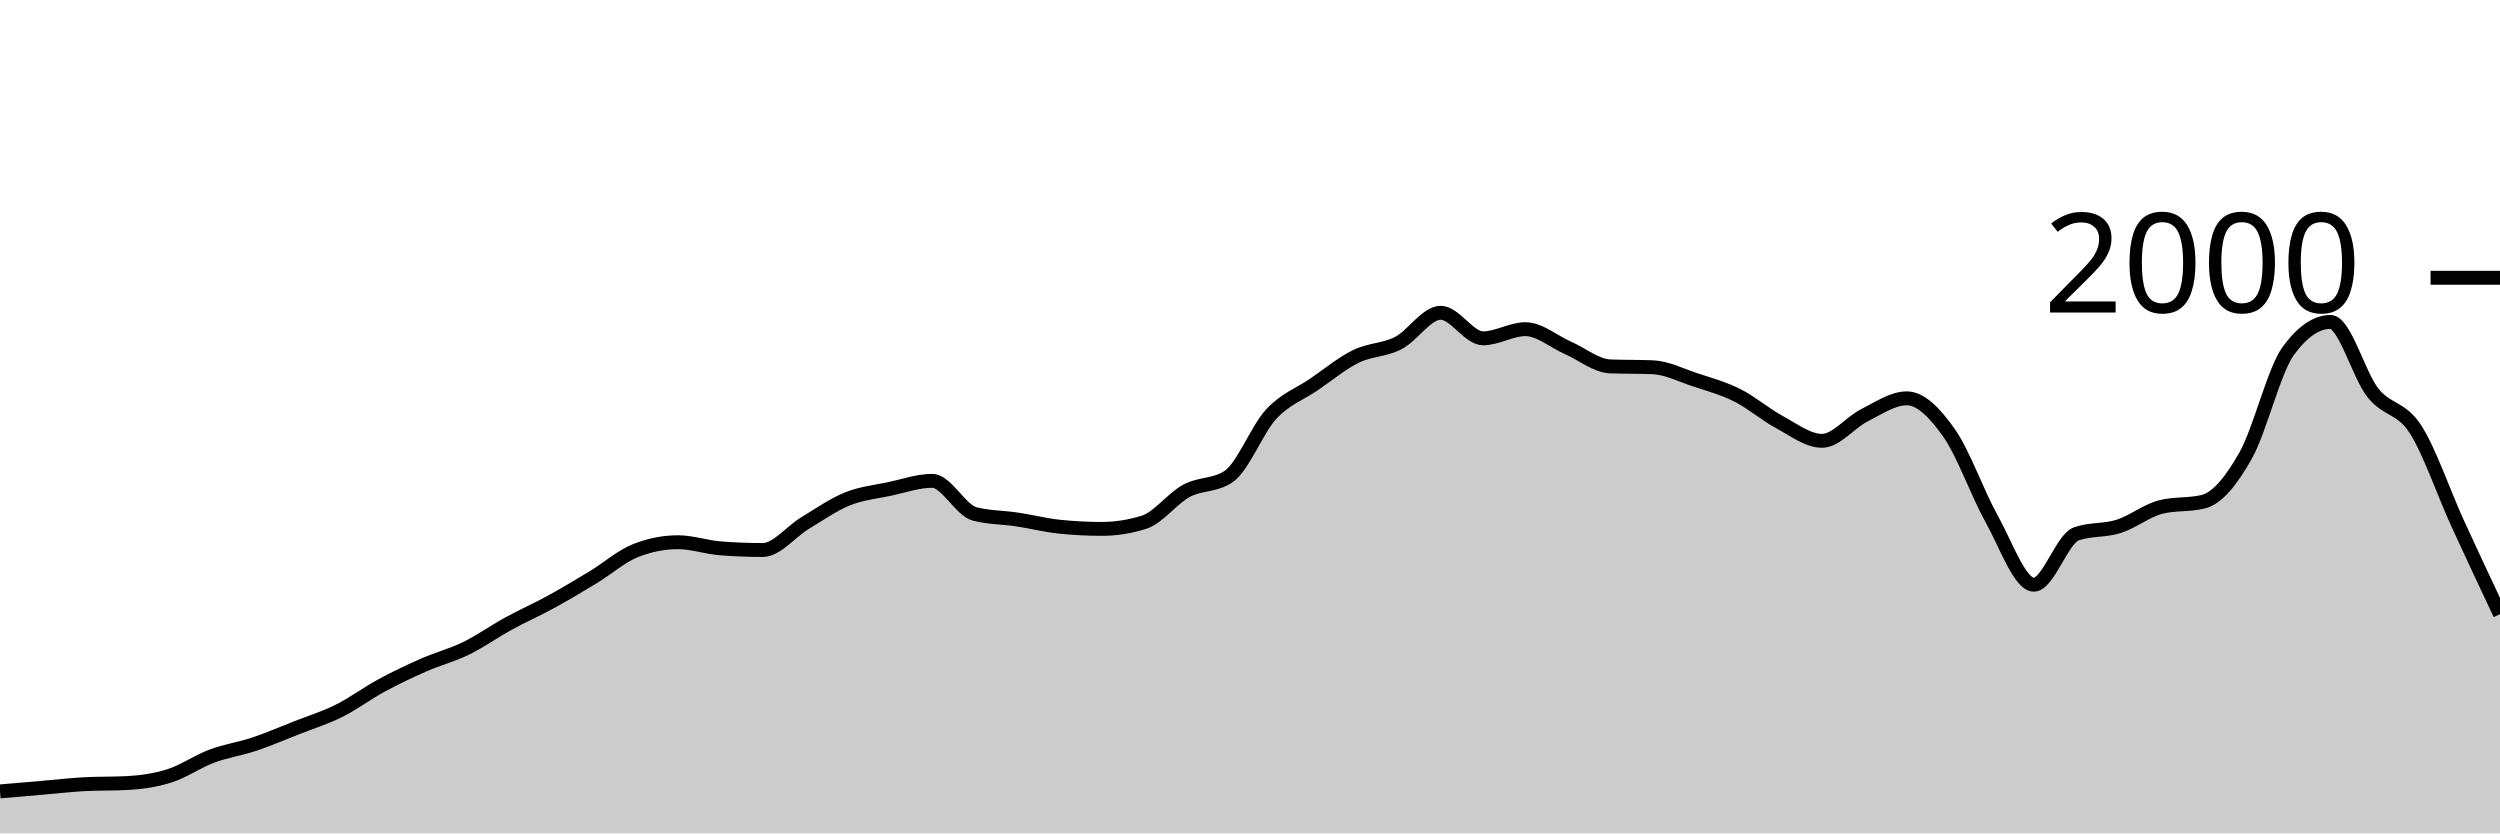
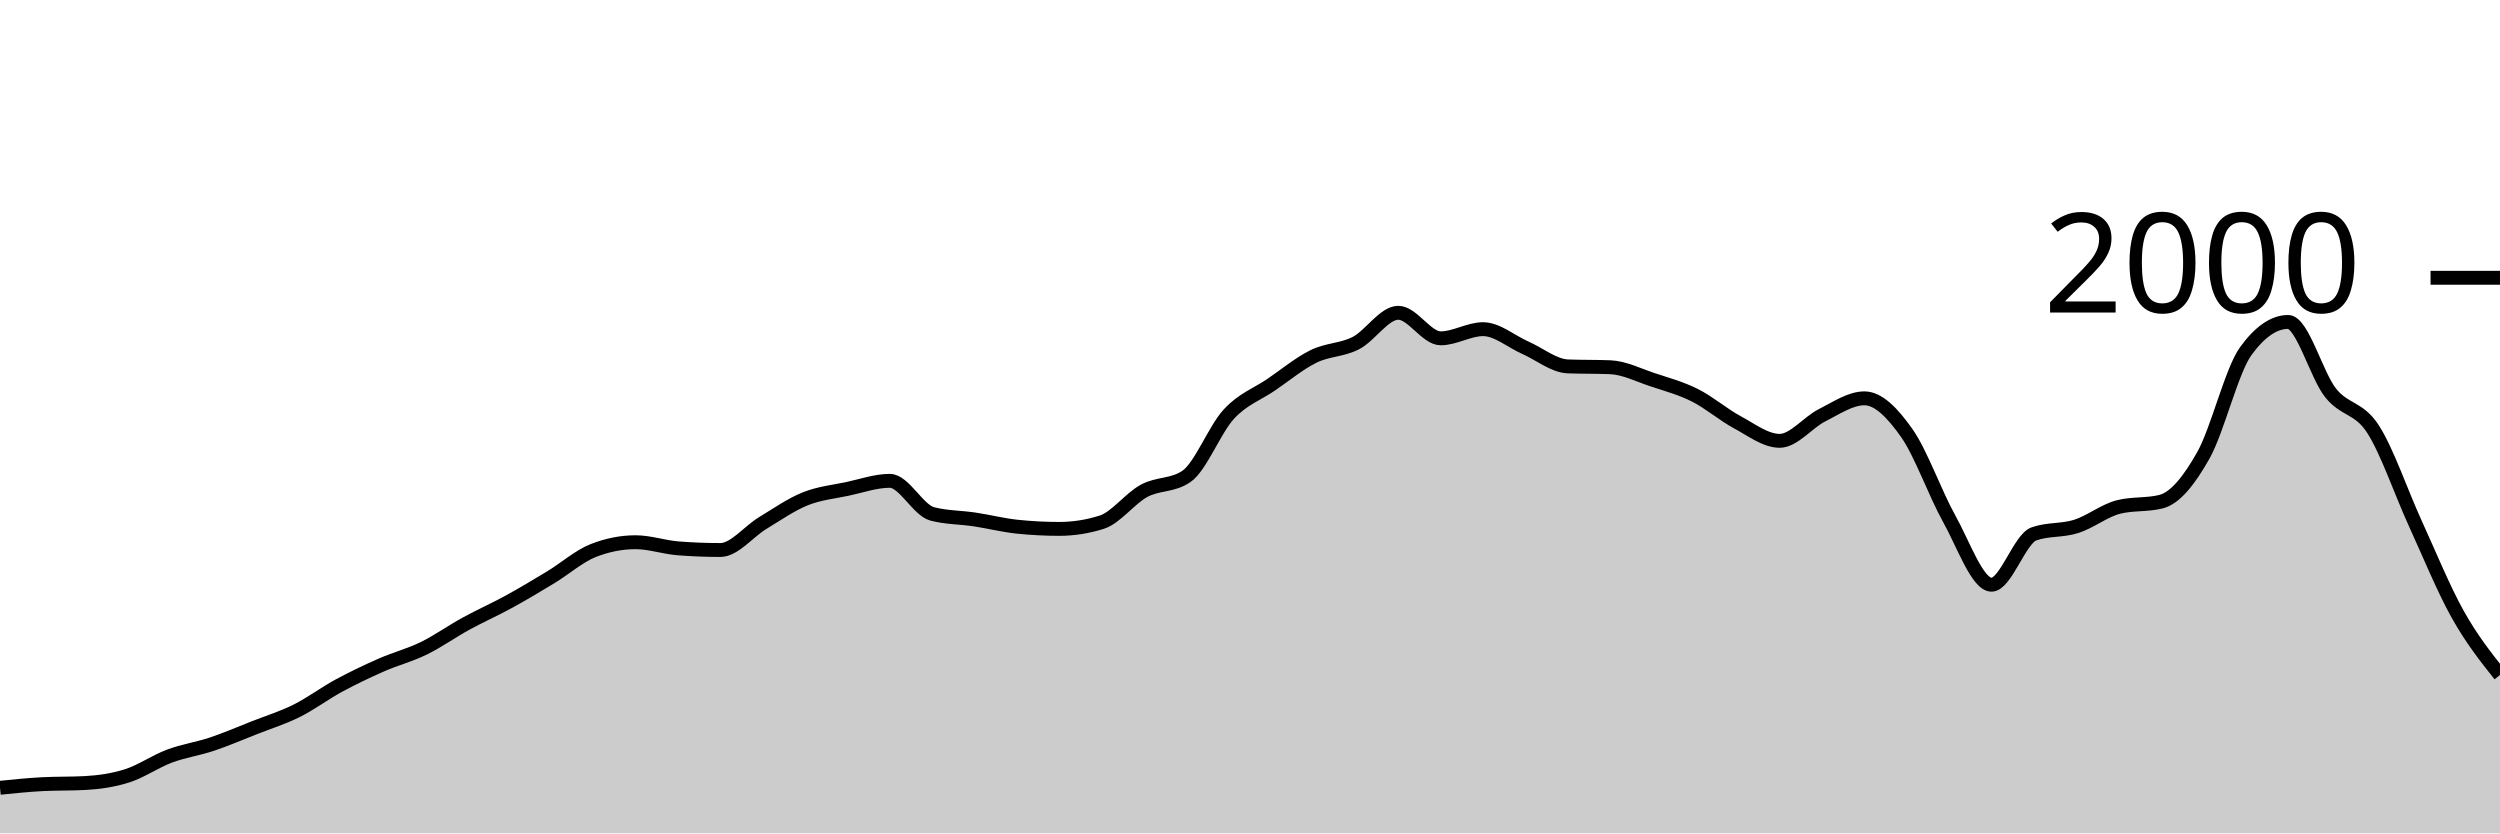
<svg xmlns="http://www.w3.org/2000/svg" viewBox="0 0 180 60">
  <g transform="translate(0,20)">
-     <path class="area" fill="rgba(0, 0, 0, 0.2)" d="M0,36.98C1.017,36.893,2.034,36.807,3.051,36.72C4.068,36.633,5.085,36.513,6.102,36.46C7.119,36.407,8.136,36.433,9.153,36.38C10.169,36.327,11.186,36.183,12.203,35.86C13.22,35.537,14.237,34.82,15.254,34.44C16.271,34.06,17.288,33.92,18.305,33.58C19.322,33.24,20.339,32.8,21.356,32.4C22.373,32,23.39,31.687,24.407,31.18C25.424,30.673,26.441,29.91,27.458,29.36C28.475,28.81,29.492,28.327,30.508,27.88C31.525,27.433,32.542,27.177,33.559,26.68C34.576,26.183,35.593,25.457,36.61,24.9C37.627,24.343,38.644,23.897,39.661,23.34C40.678,22.783,41.695,22.177,42.712,21.56C43.729,20.943,44.746,20.04,45.763,19.64C46.78,19.24,47.797,19.04,48.814,19.04C49.831,19.04,50.847,19.4,51.864,19.48C52.881,19.56,53.898,19.6,54.915,19.6C55.932,19.6,56.949,18.273,57.966,17.66C58.983,17.047,60,16.33,61.017,15.92C62.034,15.51,63.051,15.417,64.068,15.2C65.085,14.983,66.102,14.62,67.119,14.62C68.136,14.62,69.153,16.733,70.169,17C71.186,17.267,72.203,17.247,73.22,17.4C74.237,17.553,75.254,17.813,76.271,17.92C77.288,18.027,78.305,18.08,79.322,18.08C80.339,18.08,81.356,17.92,82.373,17.6C83.39,17.28,84.407,15.89,85.424,15.34C86.441,14.79,87.458,14.993,88.475,14.3C89.492,13.607,90.508,10.92,91.525,9.82C92.542,8.72,93.559,8.393,94.576,7.7C95.593,7.007,96.61,6.16,97.627,5.66C98.644,5.16,99.661,5.223,100.678,4.7C101.695,4.177,102.712,2.52,103.729,2.52C104.746,2.52,105.763,4.36,106.78,4.36C107.797,4.36,108.814,3.7,109.831,3.7C110.847,3.7,111.864,4.593,112.881,5.04C113.898,5.487,114.915,6.34,115.932,6.38C116.949,6.42,117.966,6.4,118.983,6.44C120,6.48,121.017,7.003,122.034,7.34C123.051,7.677,124.068,7.95,125.085,8.46C126.102,8.97,127.119,9.853,128.136,10.4C129.153,10.947,130.169,11.74,131.186,11.74C132.203,11.74,133.22,10.41,134.237,9.9C135.254,9.39,136.271,8.68,137.288,8.68C138.305,8.68,139.322,9.737,140.339,11.18C141.356,12.623,142.373,15.52,143.39,17.34C144.407,19.16,145.424,22.1,146.441,22.1C147.458,22.1,148.475,18.8,149.492,18.44C150.508,18.08,151.525,18.223,152.542,17.9C153.559,17.577,154.576,16.753,155.593,16.5C156.61,16.247,157.627,16.373,158.644,16.12C159.661,15.867,160.678,14.587,161.695,12.78C162.712,10.973,163.729,6.68,164.746,5.28C165.763,3.88,166.78,3.18,167.797,3.18C168.814,3.18,169.831,6.997,170.847,8.28C171.864,9.563,172.881,9.313,173.898,10.88C174.915,12.447,175.932,15.457,176.949,17.68C177.966,19.903,178.983,22.062,180,24.22L180,40C178.983,40,177.966,40,176.949,40C175.932,40,174.915,40,173.898,40C172.881,40,171.864,40,170.847,40C169.831,40,168.814,40,167.797,40C166.78,40,165.763,40,164.746,40C163.729,40,162.712,40,161.695,40C160.678,40,159.661,40,158.644,40C157.627,40,156.61,40,155.593,40C154.576,40,153.559,40,152.542,40C151.525,40,150.508,40,149.492,40C148.475,40,147.458,40,146.441,40C145.424,40,144.407,40,143.39,40C142.373,40,141.356,40,140.339,40C139.322,40,138.305,40,137.288,40C136.271,40,135.254,40,134.237,40C133.22,40,132.203,40,131.186,40C130.169,40,129.153,40,128.136,40C127.119,40,126.102,40,125.085,40C124.068,40,123.051,40,122.034,40C121.017,40,120,40,118.983,40C117.966,40,116.949,40,115.932,40C114.915,40,113.898,40,112.881,40C111.864,40,110.847,40,109.831,40C108.814,40,107.797,40,106.78,40C105.763,40,104.746,40,103.729,40C102.712,40,101.695,40,100.678,40C99.661,40,98.644,40,97.627,40C96.61,40,95.593,40,94.576,40C93.559,40,92.542,40,91.525,40C90.508,40,89.492,40,88.475,40C87.458,40,86.441,40,85.424,40C84.407,40,83.39,40,82.373,40C81.356,40,80.339,40,79.322,40C78.305,40,77.288,40,76.271,40C75.254,40,74.237,40,73.22,40C72.203,40,71.186,40,70.169,40C69.153,40,68.136,40,67.119,40C66.102,40,65.085,40,64.068,40C63.051,40,62.034,40,61.017,40C60,40,58.983,40,57.966,40C56.949,40,55.932,40,54.915,40C53.898,40,52.881,40,51.864,40C50.847,40,49.831,40,48.814,40C47.797,40,46.78,40,45.763,40C44.746,40,43.729,40,42.712,40C41.695,40,40.678,40,39.661,40C38.644,40,37.627,40,36.61,40C35.593,40,34.576,40,33.559,40C32.542,40,31.525,40,30.508,40C29.492,40,28.475,40,27.458,40C26.441,40,25.424,40,24.407,40C23.39,40,22.373,40,21.356,40C20.339,40,19.322,40,18.305,40C17.288,40,16.271,40,15.254,40C14.237,40,13.22,40,12.203,40C11.186,40,10.169,40,9.153,40C8.136,40,7.119,40,6.102,40C5.085,40,4.068,40,3.051,40C2.034,40,1.017,40,0,40Z" />
-     <path class="line" stroke="black" fill="none" d="M0,36.98C1.017,36.893,2.034,36.807,3.051,36.72C4.068,36.633,5.085,36.513,6.102,36.46C7.119,36.407,8.136,36.433,9.153,36.38C10.169,36.327,11.186,36.183,12.203,35.86C13.22,35.537,14.237,34.82,15.254,34.44C16.271,34.06,17.288,33.92,18.305,33.58C19.322,33.24,20.339,32.8,21.356,32.4C22.373,32,23.39,31.687,24.407,31.18C25.424,30.673,26.441,29.91,27.458,29.36C28.475,28.81,29.492,28.327,30.508,27.88C31.525,27.433,32.542,27.177,33.559,26.68C34.576,26.183,35.593,25.457,36.61,24.9C37.627,24.343,38.644,23.897,39.661,23.34C40.678,22.783,41.695,22.177,42.712,21.56C43.729,20.943,44.746,20.04,45.763,19.64C46.78,19.24,47.797,19.04,48.814,19.04C49.831,19.04,50.847,19.4,51.864,19.48C52.881,19.56,53.898,19.6,54.915,19.6C55.932,19.6,56.949,18.273,57.966,17.66C58.983,17.047,60,16.33,61.017,15.92C62.034,15.51,63.051,15.417,64.068,15.2C65.085,14.983,66.102,14.62,67.119,14.62C68.136,14.62,69.153,16.733,70.169,17C71.186,17.267,72.203,17.247,73.22,17.4C74.237,17.553,75.254,17.813,76.271,17.92C77.288,18.027,78.305,18.08,79.322,18.08C80.339,18.08,81.356,17.92,82.373,17.6C83.39,17.28,84.407,15.89,85.424,15.34C86.441,14.79,87.458,14.993,88.475,14.3C89.492,13.607,90.508,10.92,91.525,9.82C92.542,8.72,93.559,8.393,94.576,7.7C95.593,7.007,96.61,6.16,97.627,5.66C98.644,5.16,99.661,5.223,100.678,4.7C101.695,4.177,102.712,2.52,103.729,2.52C104.746,2.52,105.763,4.36,106.78,4.36C107.797,4.36,108.814,3.7,109.831,3.7C110.847,3.7,111.864,4.593,112.881,5.04C113.898,5.487,114.915,6.34,115.932,6.38C116.949,6.42,117.966,6.4,118.983,6.44C120,6.48,121.017,7.003,122.034,7.34C123.051,7.677,124.068,7.95,125.085,8.46C126.102,8.97,127.119,9.853,128.136,10.4C129.153,10.947,130.169,11.74,131.186,11.74C132.203,11.74,133.22,10.41,134.237,9.9C135.254,9.39,136.271,8.68,137.288,8.68C138.305,8.68,139.322,9.737,140.339,11.18C141.356,12.623,142.373,15.52,143.39,17.34C144.407,19.16,145.424,22.1,146.441,22.1C147.458,22.1,148.475,18.8,149.492,18.44C150.508,18.08,151.525,18.223,152.542,17.9C153.559,17.577,154.576,16.753,155.593,16.5C156.61,16.247,157.627,16.373,158.644,16.12C159.661,15.867,160.678,14.587,161.695,12.78C162.712,10.973,163.729,6.68,164.746,5.28C165.763,3.88,166.78,3.18,167.797,3.18C168.814,3.18,169.831,6.997,170.847,8.28C171.864,9.563,172.881,9.313,173.898,10.88C174.915,12.447,175.932,15.457,176.949,17.68C177.966,19.903,178.983,22.062,180,24.22" />
+     <path class="area" fill="rgba(0, 0, 0, 0.2)" d="M0,36.72C1.017,36.617,2.034,36.513,3.051,36.46C4.068,36.407,5.085,36.433,6.102,36.38C7.119,36.327,8.136,36.183,9.153,35.86C10.169,35.537,11.186,34.82,12.203,34.44C13.22,34.06,14.237,33.92,15.254,33.58C16.271,33.24,17.288,32.8,18.305,32.4C19.322,32,20.339,31.687,21.356,31.18C22.373,30.673,23.39,29.91,24.407,29.36C25.424,28.81,26.441,28.327,27.458,27.88C28.475,27.433,29.492,27.177,30.508,26.68C31.525,26.183,32.542,25.457,33.559,24.9C34.576,24.343,35.593,23.897,36.61,23.34C37.627,22.783,38.644,22.177,39.661,21.56C40.678,20.943,41.695,20.04,42.712,19.64C43.729,19.24,44.746,19.04,45.763,19.04C46.78,19.04,47.797,19.4,48.814,19.48C49.831,19.56,50.847,19.6,51.864,19.6C52.881,19.6,53.898,18.273,54.915,17.66C55.932,17.047,56.949,16.33,57.966,15.92C58.983,15.51,60,15.417,61.017,15.2C62.034,14.983,63.051,14.62,64.068,14.62C65.085,14.62,66.102,16.733,67.119,17C68.136,17.267,69.153,17.247,70.169,17.4C71.186,17.553,72.203,17.813,73.22,17.92C74.237,18.027,75.254,18.08,76.271,18.08C77.288,18.08,78.305,17.92,79.322,17.6C80.339,17.28,81.356,15.89,82.373,15.34C83.39,14.79,84.407,14.993,85.424,14.3C86.441,13.607,87.458,10.92,88.475,9.82C89.492,8.72,90.508,8.393,91.525,7.7C92.542,7.007,93.559,6.16,94.576,5.66C95.593,5.16,96.61,5.223,97.627,4.7C98.644,4.177,99.661,2.52,100.678,2.52C101.695,2.52,102.712,4.36,103.729,4.36C104.746,4.36,105.763,3.7,106.78,3.7C107.797,3.7,108.814,4.593,109.831,5.04C110.847,5.487,111.864,6.34,112.881,6.38C113.898,6.42,114.915,6.4,115.932,6.44C116.949,6.48,117.966,7.003,118.983,7.34C120,7.677,121.017,7.95,122.034,8.46C123.051,8.97,124.068,9.853,125.085,10.4C126.102,10.947,127.119,11.74,128.136,11.74C129.153,11.74,130.169,10.41,131.186,9.9C132.203,9.39,133.22,8.68,134.237,8.68C135.254,8.68,136.271,9.737,137.288,11.18C138.305,12.623,139.322,15.52,140.339,17.34C141.356,19.16,142.373,22.1,143.39,22.1C144.407,22.1,145.424,18.8,146.441,18.44C147.458,18.08,148.475,18.223,149.492,17.9C150.508,17.577,151.525,16.753,152.542,16.5C153.559,16.247,154.576,16.373,155.593,16.12C156.61,15.867,157.627,14.587,158.644,12.78C159.661,10.973,160.678,6.68,161.695,5.28C162.712,3.88,163.729,3.18,164.746,3.18C165.763,3.18,166.78,6.997,167.797,8.28C168.814,9.563,169.831,9.313,170.847,10.88C171.864,12.447,172.881,15.457,173.898,17.68C174.915,19.903,175.932,22.4,176.949,24.22C177.966,26.04,178.983,27.32,180,28.6L180,40C178.983,40,177.966,40,176.949,40C175.932,40,174.915,40,173.898,40C172.881,40,171.864,40,170.847,40C169.831,40,168.814,40,167.797,40C166.78,40,165.763,40,164.746,40C163.729,40,162.712,40,161.695,40C160.678,40,159.661,40,158.644,40C157.627,40,156.61,40,155.593,40C154.576,40,153.559,40,152.542,40C151.525,40,150.508,40,149.492,40C148.475,40,147.458,40,146.441,40C145.424,40,144.407,40,143.39,40C142.373,40,141.356,40,140.339,40C139.322,40,138.305,40,137.288,40C136.271,40,135.254,40,134.237,40C133.22,40,132.203,40,131.186,40C130.169,40,129.153,40,128.136,40C127.119,40,126.102,40,125.085,40C124.068,40,123.051,40,122.034,40C121.017,40,120,40,118.983,40C117.966,40,116.949,40,115.932,40C114.915,40,113.898,40,112.881,40C111.864,40,110.847,40,109.831,40C108.814,40,107.797,40,106.78,40C105.763,40,104.746,40,103.729,40C102.712,40,101.695,40,100.678,40C99.661,40,98.644,40,97.627,40C96.61,40,95.593,40,94.576,40C93.559,40,92.542,40,91.525,40C90.508,40,89.492,40,88.475,40C87.458,40,86.441,40,85.424,40C84.407,40,83.39,40,82.373,40C81.356,40,80.339,40,79.322,40C78.305,40,77.288,40,76.271,40C75.254,40,74.237,40,73.22,40C72.203,40,71.186,40,70.169,40C69.153,40,68.136,40,67.119,40C66.102,40,65.085,40,64.068,40C63.051,40,62.034,40,61.017,40C60,40,58.983,40,57.966,40C56.949,40,55.932,40,54.915,40C53.898,40,52.881,40,51.864,40C50.847,40,49.831,40,48.814,40C47.797,40,46.78,40,45.763,40C44.746,40,43.729,40,42.712,40C41.695,40,40.678,40,39.661,40C38.644,40,37.627,40,36.61,40C35.593,40,34.576,40,33.559,40C32.542,40,31.525,40,30.508,40C29.492,40,28.475,40,27.458,40C26.441,40,25.424,40,24.407,40C23.39,40,22.373,40,21.356,40C20.339,40,19.322,40,18.305,40C17.288,40,16.271,40,15.254,40C14.237,40,13.22,40,12.203,40C11.186,40,10.169,40,9.153,40C8.136,40,7.119,40,6.102,40C5.085,40,4.068,40,3.051,40C2.034,40,1.017,40,0,40Z" />
+     <path class="line" stroke="black" fill="none" d="M0,36.72C1.017,36.617,2.034,36.513,3.051,36.46C4.068,36.407,5.085,36.433,6.102,36.38C7.119,36.327,8.136,36.183,9.153,35.86C10.169,35.537,11.186,34.82,12.203,34.44C13.22,34.06,14.237,33.92,15.254,33.58C16.271,33.24,17.288,32.8,18.305,32.4C19.322,32,20.339,31.687,21.356,31.18C22.373,30.673,23.39,29.91,24.407,29.36C25.424,28.81,26.441,28.327,27.458,27.88C28.475,27.433,29.492,27.177,30.508,26.68C31.525,26.183,32.542,25.457,33.559,24.9C34.576,24.343,35.593,23.897,36.61,23.34C37.627,22.783,38.644,22.177,39.661,21.56C40.678,20.943,41.695,20.04,42.712,19.64C43.729,19.24,44.746,19.04,45.763,19.04C46.78,19.04,47.797,19.4,48.814,19.48C49.831,19.56,50.847,19.6,51.864,19.6C52.881,19.6,53.898,18.273,54.915,17.66C55.932,17.047,56.949,16.33,57.966,15.92C58.983,15.51,60,15.417,61.017,15.2C62.034,14.983,63.051,14.62,64.068,14.62C65.085,14.62,66.102,16.733,67.119,17C68.136,17.267,69.153,17.247,70.169,17.4C71.186,17.553,72.203,17.813,73.22,17.92C74.237,18.027,75.254,18.08,76.271,18.08C77.288,18.08,78.305,17.92,79.322,17.6C80.339,17.28,81.356,15.89,82.373,15.34C83.39,14.79,84.407,14.993,85.424,14.3C86.441,13.607,87.458,10.92,88.475,9.82C89.492,8.72,90.508,8.393,91.525,7.7C92.542,7.007,93.559,6.16,94.576,5.66C95.593,5.16,96.61,5.223,97.627,4.7C98.644,4.177,99.661,2.52,100.678,2.52C101.695,2.52,102.712,4.36,103.729,4.36C104.746,4.36,105.763,3.7,106.78,3.7C107.797,3.7,108.814,4.593,109.831,5.04C110.847,5.487,111.864,6.34,112.881,6.38C113.898,6.42,114.915,6.4,115.932,6.44C116.949,6.48,117.966,7.003,118.983,7.34C120,7.677,121.017,7.95,122.034,8.46C123.051,8.97,124.068,9.853,125.085,10.4C126.102,10.947,127.119,11.74,128.136,11.74C129.153,11.74,130.169,10.41,131.186,9.9C132.203,9.39,133.22,8.68,134.237,8.68C135.254,8.68,136.271,9.737,137.288,11.18C138.305,12.623,139.322,15.52,140.339,17.34C141.356,19.16,142.373,22.1,143.39,22.1C144.407,22.1,145.424,18.8,146.441,18.44C147.458,18.08,148.475,18.223,149.492,17.9C150.508,17.577,151.525,16.753,152.542,16.5C153.559,16.247,154.576,16.373,155.593,16.12C156.61,15.867,157.627,14.587,158.644,12.78C159.661,10.973,160.678,6.68,161.695,5.28C162.712,3.88,163.729,3.18,164.746,3.18C165.763,3.18,166.78,6.997,167.797,8.28C168.814,9.563,169.831,9.313,170.847,10.88C171.864,12.447,172.881,15.457,173.898,17.68C174.915,19.903,175.932,22.4,176.949,24.22C177.966,26.04,178.983,27.32,180,28.6" />
    <path class="axis-ceiling" stroke-width="1" stroke="black" fill="none" d="M175,0L180,0" />
    <text class="axis-ceiling-label" font-family="sans-serif" text-anchor="end" font-size="10px" x="170" y="2.5">2000</text>
  </g>
</svg>
